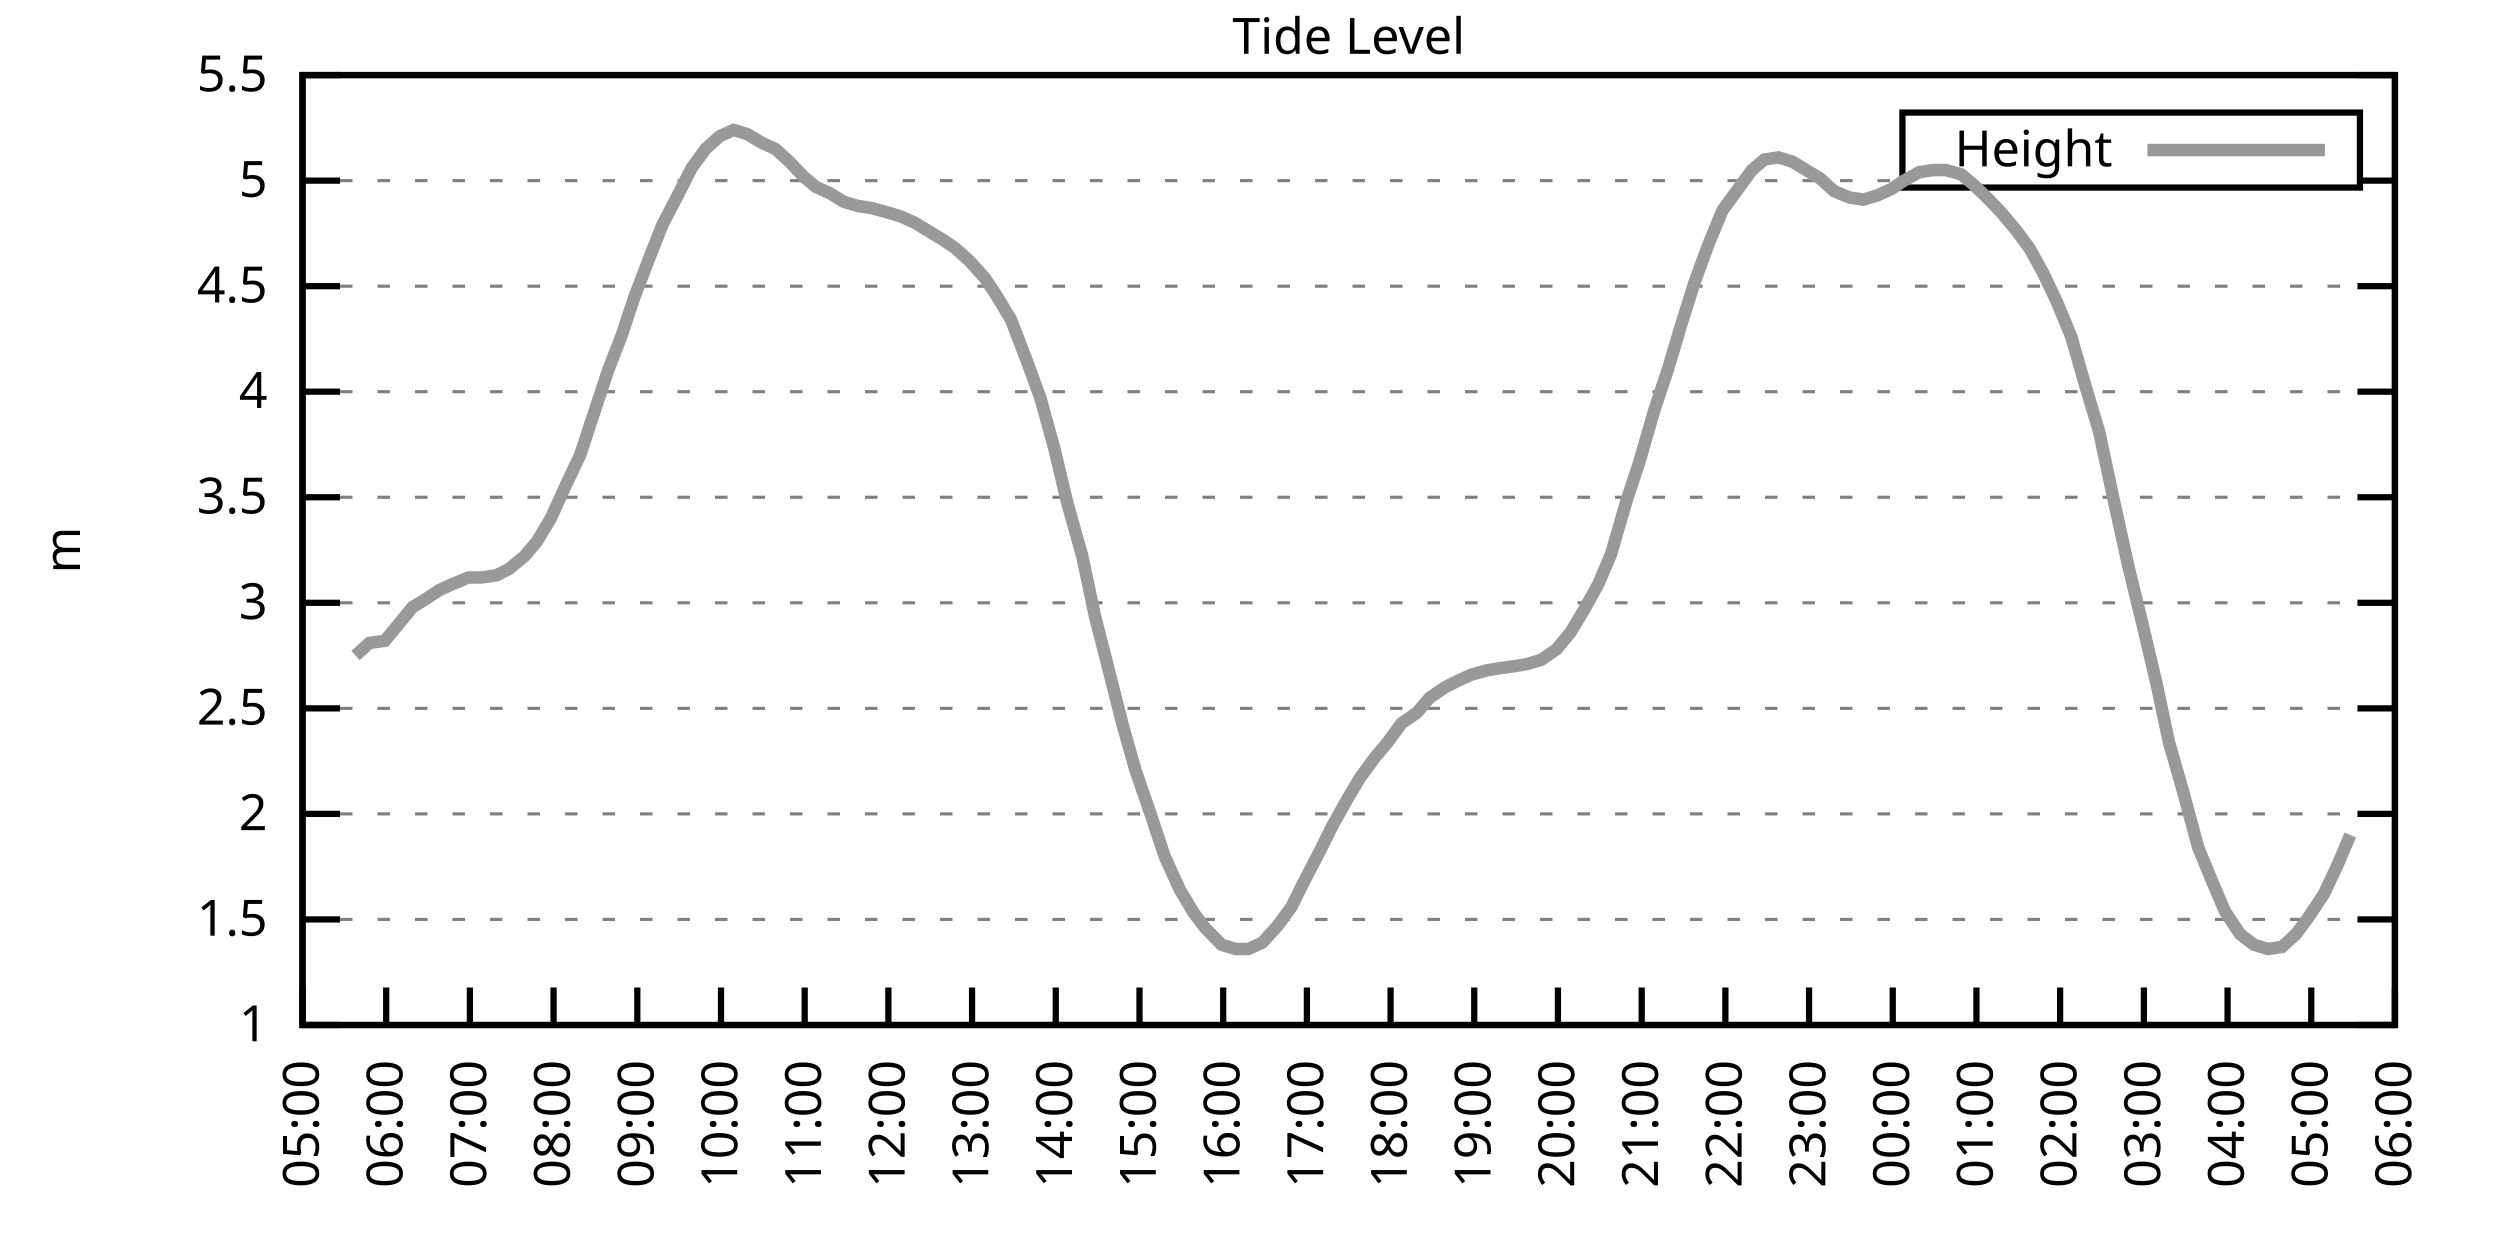
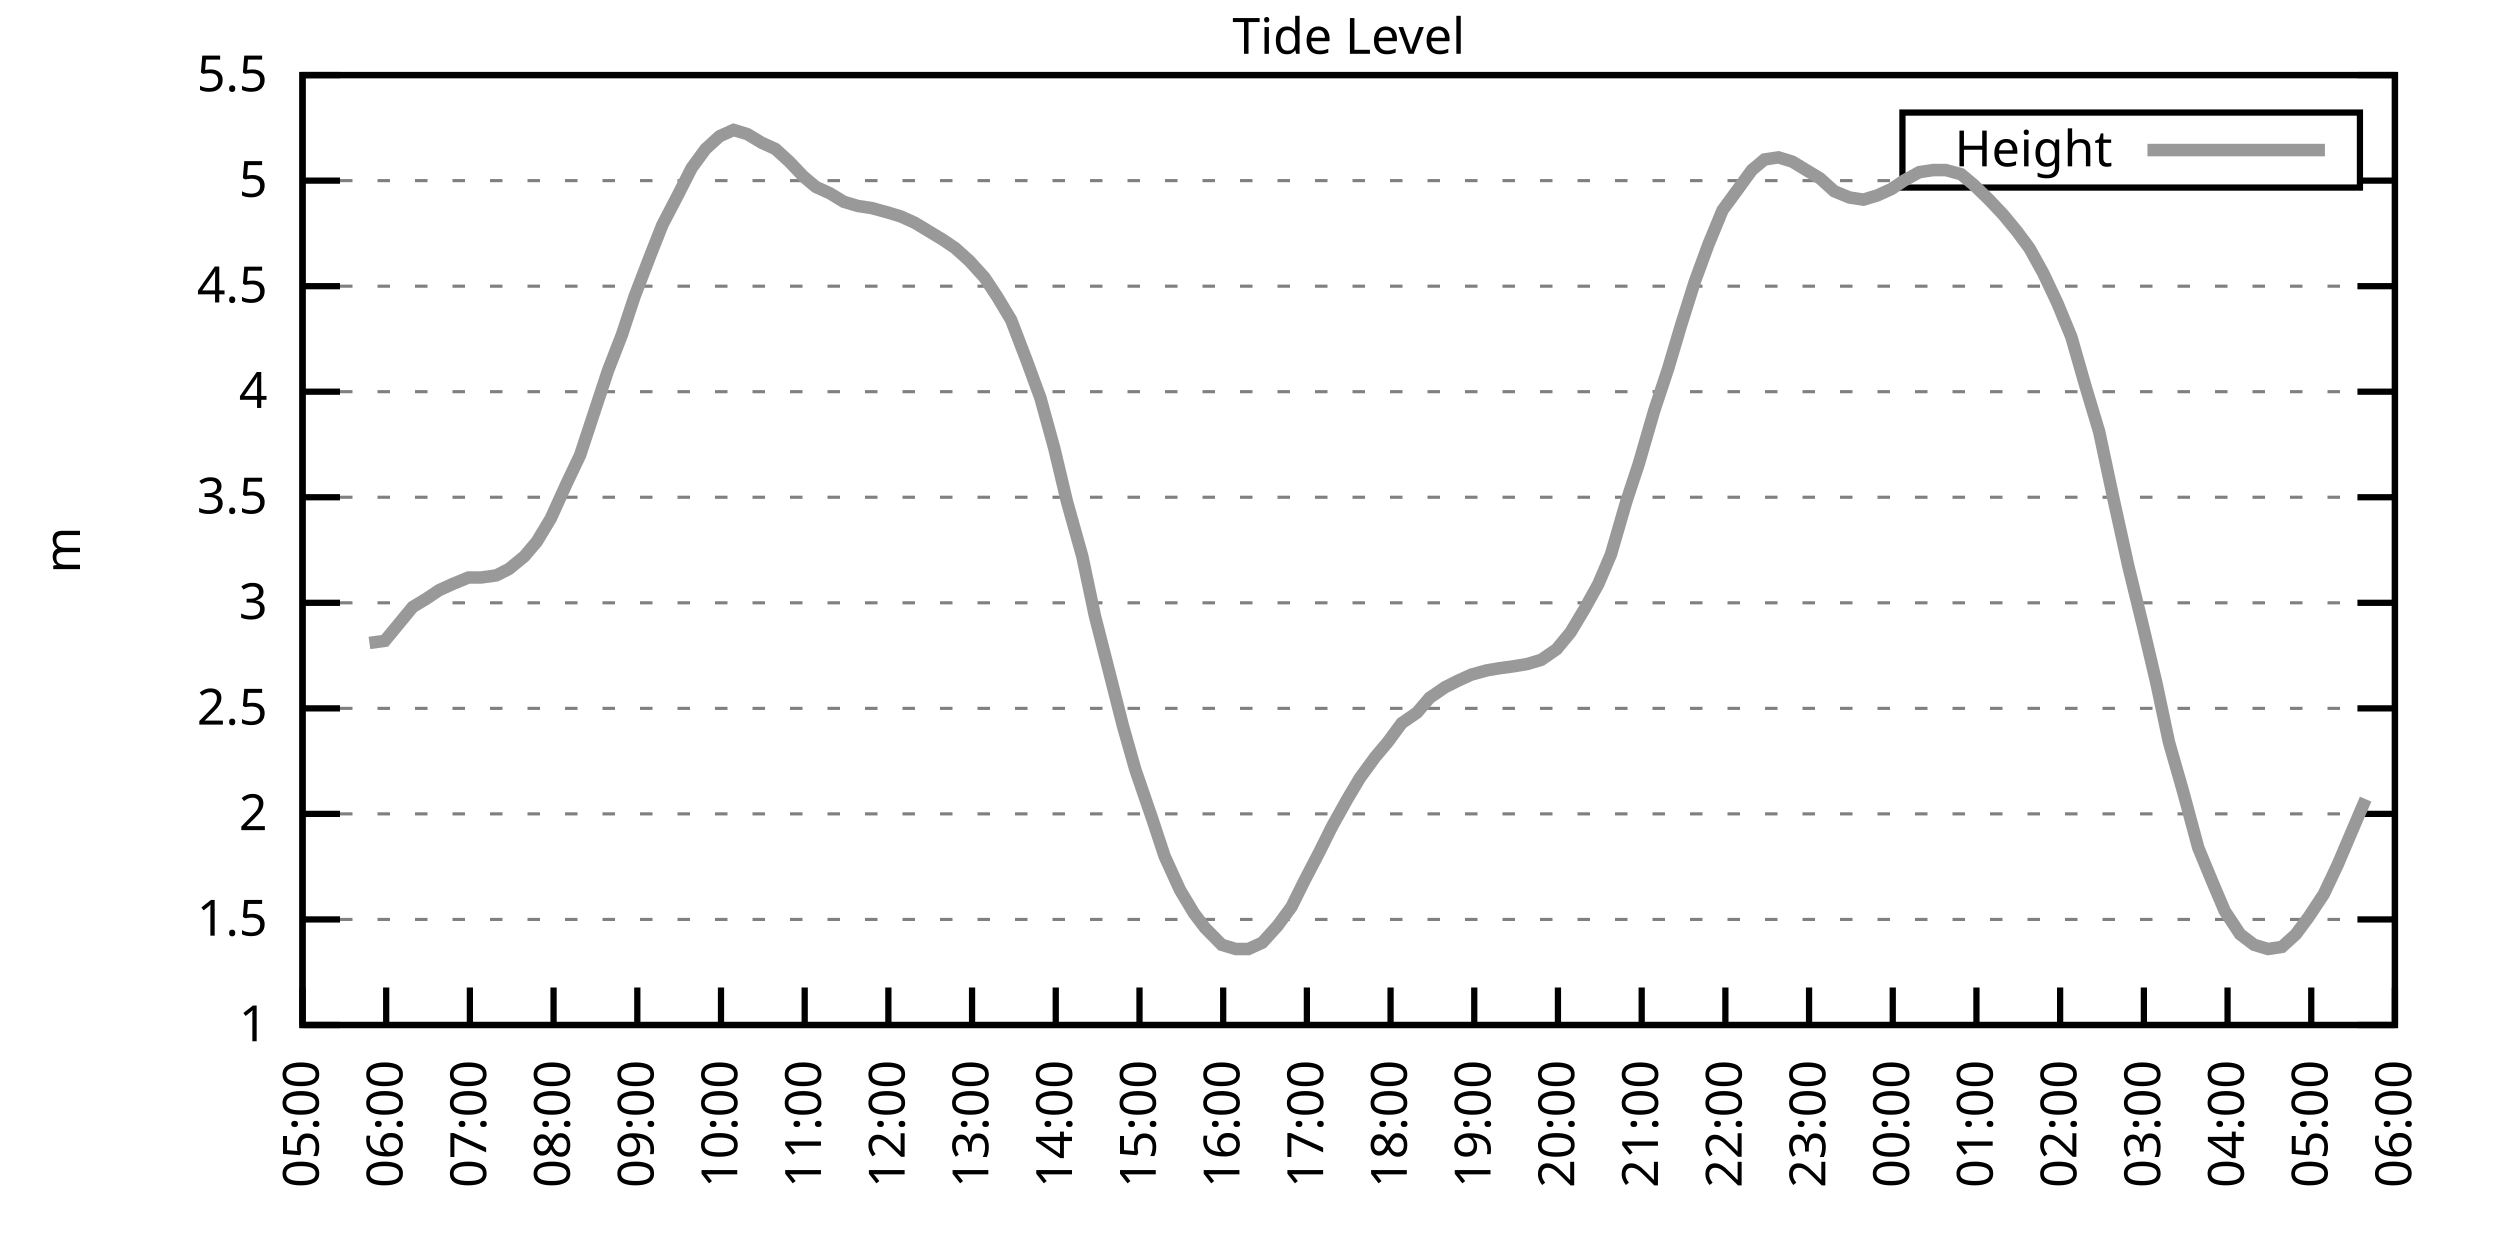
<svg xmlns="http://www.w3.org/2000/svg" xmlns:xlink="http://www.w3.org/1999/xlink" width="400" height="200" viewBox="0 0 400 200">
  <g id="gnuplot_canvas">
    <rect x="0" y="0" width="400" height="200" fill="none" />
    <defs>
      <circle id="gpDot" r="0.5" stroke-width="0.5" stroke="currentColor" />
      <path id="gpPt0" stroke-width="0.333" stroke="currentColor" d="M-1,0 h2 M0,-1 v2" />
      <path id="gpPt1" stroke-width="0.333" stroke="currentColor" d="M-1,-1 L1,1 M1,-1 L-1,1" />
      <path id="gpPt2" stroke-width="0.333" stroke="currentColor" d="M-1,0 L1,0 M0,-1 L0,1 M-1,-1 L1,1 M-1,1 L1,-1" />
      <rect id="gpPt3" stroke-width="0.333" stroke="currentColor" x="-1" y="-1" width="2" height="2" />
      <rect id="gpPt4" stroke-width="0.333" stroke="currentColor" fill="currentColor" x="-1" y="-1" width="2" height="2" />
      <circle id="gpPt5" stroke-width="0.333" stroke="currentColor" cx="0" cy="0" r="1" />
      <use xlink:href="#gpPt5" id="gpPt6" fill="currentColor" stroke="none" />
      <path id="gpPt7" stroke-width="0.333" stroke="currentColor" d="M0,-1.33 L-1.33,0.67 L1.33,0.67 z" />
      <use xlink:href="#gpPt7" id="gpPt8" fill="currentColor" stroke="none" />
      <use xlink:href="#gpPt7" id="gpPt9" stroke="currentColor" transform="rotate(180)" />
      <use xlink:href="#gpPt9" id="gpPt10" fill="currentColor" stroke="none" />
      <use xlink:href="#gpPt3" id="gpPt11" stroke="currentColor" transform="rotate(45)" />
      <use xlink:href="#gpPt11" id="gpPt12" fill="currentColor" stroke="none" />
      <path id="gpPt13" stroke-width="0.333" stroke="currentColor" d="M0,1.330 L1.265,0.411 L0.782,-1.067 L-0.782,-1.076 L-1.265,0.411 z" />
      <use xlink:href="#gpPt13" id="gpPt14" fill="currentColor" stroke="none" />
      <filter id="textbox" filterUnits="objectBoundingBox" x="0" y="0" height="1" width="1">
        <feFlood flood-color="white" flood-opacity="1" result="bgnd" />
        <feComposite in="SourceGraphic" in2="bgnd" operator="atop" />
      </filter>
      <filter id="greybox" filterUnits="objectBoundingBox" x="0" y="0" height="1" width="1">
        <feFlood flood-color="lightgrey" flood-opacity="1" result="grey" />
        <feComposite in="SourceGraphic" in2="grey" operator="atop" />
      </filter>
    </defs>
    <g fill="none" color="white" stroke="currentColor" stroke-width="1.00" stroke-linecap="butt" stroke-linejoin="miter">
</g>
    <g fill="none" color="black" stroke="currentColor" stroke-width="1.00" stroke-linecap="butt" stroke-linejoin="miter">
      <g stroke="none" shape-rendering="crispEdges">
        <polygon fill="rgb(255, 255, 255)" points="48.40,164.00 383.18,164.00 383.18,12.02 48.40,12.02 " />
      </g>
    </g>
    <g fill="none" color="black" stroke="currentColor" stroke-width="1.00" stroke-linecap="butt" stroke-linejoin="miter">
</g>
    <g fill="none" color="black" stroke="black" stroke-width="0.50" stroke-linecap="butt" stroke-linejoin="miter">
</g>
    <g fill="none" color="gray" stroke="currentColor" stroke-width="0.50" stroke-linecap="butt" stroke-linejoin="miter">
      <path stroke="gray" stroke-dasharray="2,4" class="gridline" d="M48.40,164.00 L383.19,164.00  " />
    </g>
    <g fill="none" color="gray" stroke="gray" stroke-width="1.00" stroke-linecap="butt" stroke-linejoin="miter">
</g>
    <g fill="none" color="black" stroke="currentColor" stroke-width="1.00" stroke-linecap="butt" stroke-linejoin="miter">
      <path stroke="black" d="M48.40,164.00 L54.40,164.00 M383.19,164.00 L377.19,164.00  " />
      <g transform="translate(42.80,166.60)" stroke="none" fill="black" font-family="Sans" font-size="8.00" text-anchor="end">
        <text>
          <tspan font-family="Sans"> 1</tspan>
        </text>
      </g>
    </g>
    <g fill="none" color="black" stroke="currentColor" stroke-width="1.00" stroke-linecap="butt" stroke-linejoin="miter">
</g>
    <g fill="none" color="black" stroke="black" stroke-width="0.50" stroke-linecap="butt" stroke-linejoin="miter">
</g>
    <g fill="none" color="gray" stroke="currentColor" stroke-width="0.50" stroke-linecap="butt" stroke-linejoin="miter">
      <path stroke="gray" stroke-dasharray="2,4" class="gridline" d="M48.40,147.11 L383.19,147.11  " />
    </g>
    <g fill="none" color="gray" stroke="gray" stroke-width="1.00" stroke-linecap="butt" stroke-linejoin="miter">
</g>
    <g fill="none" color="black" stroke="currentColor" stroke-width="1.00" stroke-linecap="butt" stroke-linejoin="miter">
      <path stroke="black" d="M48.40,147.11 L54.40,147.11 M383.19,147.11 L377.19,147.11  " />
      <g transform="translate(42.80,149.71)" stroke="none" fill="black" font-family="Sans" font-size="8.00" text-anchor="end">
        <text>
          <tspan font-family="Sans"> 1.5</tspan>
        </text>
      </g>
    </g>
    <g fill="none" color="black" stroke="currentColor" stroke-width="1.00" stroke-linecap="butt" stroke-linejoin="miter">
</g>
    <g fill="none" color="black" stroke="black" stroke-width="0.50" stroke-linecap="butt" stroke-linejoin="miter">
</g>
    <g fill="none" color="gray" stroke="currentColor" stroke-width="0.50" stroke-linecap="butt" stroke-linejoin="miter">
      <path stroke="gray" stroke-dasharray="2,4" class="gridline" d="M48.40,130.22 L383.19,130.22  " />
    </g>
    <g fill="none" color="gray" stroke="gray" stroke-width="1.00" stroke-linecap="butt" stroke-linejoin="miter">
</g>
    <g fill="none" color="black" stroke="currentColor" stroke-width="1.00" stroke-linecap="butt" stroke-linejoin="miter">
      <path stroke="black" d="M48.40,130.22 L54.40,130.22 M383.19,130.22 L377.19,130.22  " />
      <g transform="translate(42.80,132.82)" stroke="none" fill="black" font-family="Sans" font-size="8.00" text-anchor="end">
        <text>
          <tspan font-family="Sans"> 2</tspan>
        </text>
      </g>
    </g>
    <g fill="none" color="black" stroke="currentColor" stroke-width="1.00" stroke-linecap="butt" stroke-linejoin="miter">
</g>
    <g fill="none" color="black" stroke="black" stroke-width="0.50" stroke-linecap="butt" stroke-linejoin="miter">
</g>
    <g fill="none" color="gray" stroke="currentColor" stroke-width="0.50" stroke-linecap="butt" stroke-linejoin="miter">
      <path stroke="gray" stroke-dasharray="2,4" class="gridline" d="M48.40,113.34 L383.19,113.34  " />
    </g>
    <g fill="none" color="gray" stroke="gray" stroke-width="1.00" stroke-linecap="butt" stroke-linejoin="miter">
</g>
    <g fill="none" color="black" stroke="currentColor" stroke-width="1.00" stroke-linecap="butt" stroke-linejoin="miter">
      <path stroke="black" d="M48.40,113.34 L54.40,113.34 M383.19,113.34 L377.19,113.34  " />
      <g transform="translate(42.80,115.94)" stroke="none" fill="black" font-family="Sans" font-size="8.00" text-anchor="end">
        <text>
          <tspan font-family="Sans"> 2.5</tspan>
        </text>
      </g>
    </g>
    <g fill="none" color="black" stroke="currentColor" stroke-width="1.00" stroke-linecap="butt" stroke-linejoin="miter">
</g>
    <g fill="none" color="black" stroke="black" stroke-width="0.50" stroke-linecap="butt" stroke-linejoin="miter">
</g>
    <g fill="none" color="gray" stroke="currentColor" stroke-width="0.50" stroke-linecap="butt" stroke-linejoin="miter">
      <path stroke="gray" stroke-dasharray="2,4" class="gridline" d="M48.40,96.45 L383.19,96.45  " />
    </g>
    <g fill="none" color="gray" stroke="gray" stroke-width="1.00" stroke-linecap="butt" stroke-linejoin="miter">
</g>
    <g fill="none" color="black" stroke="currentColor" stroke-width="1.00" stroke-linecap="butt" stroke-linejoin="miter">
      <path stroke="black" d="M48.40,96.45 L54.40,96.45 M383.19,96.45 L377.19,96.45  " />
      <g transform="translate(42.80,99.05)" stroke="none" fill="black" font-family="Sans" font-size="8.00" text-anchor="end">
        <text>
          <tspan font-family="Sans"> 3</tspan>
        </text>
      </g>
    </g>
    <g fill="none" color="black" stroke="currentColor" stroke-width="1.00" stroke-linecap="butt" stroke-linejoin="miter">
</g>
    <g fill="none" color="black" stroke="black" stroke-width="0.50" stroke-linecap="butt" stroke-linejoin="miter">
</g>
    <g fill="none" color="gray" stroke="currentColor" stroke-width="0.50" stroke-linecap="butt" stroke-linejoin="miter">
      <path stroke="gray" stroke-dasharray="2,4" class="gridline" d="M48.40,79.56 L383.19,79.56  " />
    </g>
    <g fill="none" color="gray" stroke="gray" stroke-width="1.00" stroke-linecap="butt" stroke-linejoin="miter">
</g>
    <g fill="none" color="black" stroke="currentColor" stroke-width="1.00" stroke-linecap="butt" stroke-linejoin="miter">
      <path stroke="black" d="M48.40,79.56 L54.40,79.56 M383.19,79.56 L377.19,79.56  " />
      <g transform="translate(42.80,82.16)" stroke="none" fill="black" font-family="Sans" font-size="8.00" text-anchor="end">
        <text>
          <tspan font-family="Sans"> 3.5</tspan>
        </text>
      </g>
    </g>
    <g fill="none" color="black" stroke="currentColor" stroke-width="1.00" stroke-linecap="butt" stroke-linejoin="miter">
</g>
    <g fill="none" color="black" stroke="black" stroke-width="0.50" stroke-linecap="butt" stroke-linejoin="miter">
</g>
    <g fill="none" color="gray" stroke="currentColor" stroke-width="0.50" stroke-linecap="butt" stroke-linejoin="miter">
      <path stroke="gray" stroke-dasharray="2,4" class="gridline" d="M48.40,62.67 L383.19,62.67  " />
    </g>
    <g fill="none" color="gray" stroke="gray" stroke-width="1.00" stroke-linecap="butt" stroke-linejoin="miter">
</g>
    <g fill="none" color="black" stroke="currentColor" stroke-width="1.00" stroke-linecap="butt" stroke-linejoin="miter">
      <path stroke="black" d="M48.40,62.67 L54.40,62.67 M383.19,62.67 L377.19,62.67  " />
      <g transform="translate(42.80,65.27)" stroke="none" fill="black" font-family="Sans" font-size="8.00" text-anchor="end">
        <text>
          <tspan font-family="Sans"> 4</tspan>
        </text>
      </g>
    </g>
    <g fill="none" color="black" stroke="currentColor" stroke-width="1.00" stroke-linecap="butt" stroke-linejoin="miter">
</g>
    <g fill="none" color="black" stroke="black" stroke-width="0.50" stroke-linecap="butt" stroke-linejoin="miter">
</g>
    <g fill="none" color="gray" stroke="currentColor" stroke-width="0.50" stroke-linecap="butt" stroke-linejoin="miter">
      <path stroke="gray" stroke-dasharray="2,4" class="gridline" d="M48.40,45.79 L383.19,45.79  " />
    </g>
    <g fill="none" color="gray" stroke="gray" stroke-width="1.00" stroke-linecap="butt" stroke-linejoin="miter">
</g>
    <g fill="none" color="black" stroke="currentColor" stroke-width="1.00" stroke-linecap="butt" stroke-linejoin="miter">
      <path stroke="black" d="M48.40,45.79 L54.40,45.79 M383.19,45.79 L377.19,45.79  " />
      <g transform="translate(42.80,48.39)" stroke="none" fill="black" font-family="Sans" font-size="8.00" text-anchor="end">
        <text>
          <tspan font-family="Sans"> 4.5</tspan>
        </text>
      </g>
    </g>
    <g fill="none" color="black" stroke="currentColor" stroke-width="1.00" stroke-linecap="butt" stroke-linejoin="miter">
</g>
    <g fill="none" color="black" stroke="black" stroke-width="0.50" stroke-linecap="butt" stroke-linejoin="miter">
</g>
    <g fill="none" color="gray" stroke="currentColor" stroke-width="0.50" stroke-linecap="butt" stroke-linejoin="miter">
      <path stroke="gray" stroke-dasharray="2,4" class="gridline" d="M48.40,28.90 L304.39,28.90 M377.59,28.90 L383.19,28.90  " />
    </g>
    <g fill="none" color="gray" stroke="gray" stroke-width="1.00" stroke-linecap="butt" stroke-linejoin="miter">
</g>
    <g fill="none" color="black" stroke="currentColor" stroke-width="1.00" stroke-linecap="butt" stroke-linejoin="miter">
      <path stroke="black" d="M48.40,28.90 L54.40,28.90 M383.19,28.90 L377.19,28.90  " />
      <g transform="translate(42.80,31.50)" stroke="none" fill="black" font-family="Sans" font-size="8.00" text-anchor="end">
        <text>
          <tspan font-family="Sans"> 5</tspan>
        </text>
      </g>
    </g>
    <g fill="none" color="black" stroke="currentColor" stroke-width="1.00" stroke-linecap="butt" stroke-linejoin="miter">
</g>
    <g fill="none" color="black" stroke="black" stroke-width="0.50" stroke-linecap="butt" stroke-linejoin="miter">
</g>
    <g fill="none" color="gray" stroke="currentColor" stroke-width="0.50" stroke-linecap="butt" stroke-linejoin="miter">
      <path stroke="gray" stroke-dasharray="2,4" class="gridline" d="M48.40,12.01 L383.19,12.01  " />
    </g>
    <g fill="none" color="gray" stroke="gray" stroke-width="1.00" stroke-linecap="butt" stroke-linejoin="miter">
</g>
    <g fill="none" color="black" stroke="currentColor" stroke-width="1.00" stroke-linecap="butt" stroke-linejoin="miter">
      <path stroke="black" d="M48.40,12.01 L54.40,12.01 M383.19,12.01 L377.19,12.01  " />
      <g transform="translate(42.80,14.61)" stroke="none" fill="black" font-family="Sans" font-size="8.00" text-anchor="end">
        <text>
          <tspan font-family="Sans"> 5.5</tspan>
        </text>
      </g>
    </g>
    <g fill="none" color="black" stroke="currentColor" stroke-width="1.00" stroke-linecap="butt" stroke-linejoin="miter">
      <path stroke="black" d="M48.40,164.00 L48.40,158.00  " />
      <g transform="translate(51.00,169.60) rotate(270.00)" stroke="none" fill="black" font-family="Sans" font-size="8.00" text-anchor="end">
        <text>
          <tspan font-family="Sans">05:00</tspan>
        </text>
      </g>
    </g>
    <g fill="none" color="black" stroke="currentColor" stroke-width="1.00" stroke-linecap="butt" stroke-linejoin="miter">
      <path stroke="black" d="M61.79,164.00 L61.79,158.00  " />
      <g transform="translate(64.39,169.60) rotate(270.00)" stroke="none" fill="black" font-family="Sans" font-size="8.00" text-anchor="end">
        <text>
          <tspan font-family="Sans">06:00</tspan>
        </text>
      </g>
    </g>
    <g fill="none" color="black" stroke="currentColor" stroke-width="1.00" stroke-linecap="butt" stroke-linejoin="miter">
      <path stroke="black" d="M75.18,164.00 L75.18,158.00  " />
      <g transform="translate(77.78,169.60) rotate(270.00)" stroke="none" fill="black" font-family="Sans" font-size="8.00" text-anchor="end">
        <text>
          <tspan font-family="Sans">07:00</tspan>
        </text>
      </g>
    </g>
    <g fill="none" color="black" stroke="currentColor" stroke-width="1.00" stroke-linecap="butt" stroke-linejoin="miter">
      <path stroke="black" d="M88.57,164.00 L88.57,158.00  " />
      <g transform="translate(91.17,169.60) rotate(270.00)" stroke="none" fill="black" font-family="Sans" font-size="8.00" text-anchor="end">
        <text>
          <tspan font-family="Sans">08:00</tspan>
        </text>
      </g>
    </g>
    <g fill="none" color="black" stroke="currentColor" stroke-width="1.00" stroke-linecap="butt" stroke-linejoin="miter">
      <path stroke="black" d="M101.97,164.00 L101.97,158.00  " />
      <g transform="translate(104.57,169.60) rotate(270.00)" stroke="none" fill="black" font-family="Sans" font-size="8.00" text-anchor="end">
        <text>
          <tspan font-family="Sans">09:00</tspan>
        </text>
      </g>
    </g>
    <g fill="none" color="black" stroke="currentColor" stroke-width="1.00" stroke-linecap="butt" stroke-linejoin="miter">
      <path stroke="black" d="M115.36,164.00 L115.36,158.00  " />
      <g transform="translate(117.96,169.60) rotate(270.00)" stroke="none" fill="black" font-family="Sans" font-size="8.00" text-anchor="end">
        <text>
          <tspan font-family="Sans">10:00</tspan>
        </text>
      </g>
    </g>
    <g fill="none" color="black" stroke="currentColor" stroke-width="1.00" stroke-linecap="butt" stroke-linejoin="miter">
      <path stroke="black" d="M128.75,164.00 L128.75,158.00  " />
      <g transform="translate(131.35,169.60) rotate(270.00)" stroke="none" fill="black" font-family="Sans" font-size="8.00" text-anchor="end">
        <text>
          <tspan font-family="Sans">11:00</tspan>
        </text>
      </g>
    </g>
    <g fill="none" color="black" stroke="currentColor" stroke-width="1.00" stroke-linecap="butt" stroke-linejoin="miter">
      <path stroke="black" d="M142.14,164.00 L142.14,158.00  " />
      <g transform="translate(144.74,169.60) rotate(270.00)" stroke="none" fill="black" font-family="Sans" font-size="8.00" text-anchor="end">
        <text>
          <tspan font-family="Sans">12:00</tspan>
        </text>
      </g>
    </g>
    <g fill="none" color="black" stroke="currentColor" stroke-width="1.00" stroke-linecap="butt" stroke-linejoin="miter">
      <path stroke="black" d="M155.53,164.00 L155.53,158.00  " />
      <g transform="translate(158.13,169.60) rotate(270.00)" stroke="none" fill="black" font-family="Sans" font-size="8.00" text-anchor="end">
        <text>
          <tspan font-family="Sans">13:00</tspan>
        </text>
      </g>
    </g>
    <g fill="none" color="black" stroke="currentColor" stroke-width="1.00" stroke-linecap="butt" stroke-linejoin="miter">
      <path stroke="black" d="M168.92,164.00 L168.92,158.00  " />
      <g transform="translate(171.52,169.60) rotate(270.00)" stroke="none" fill="black" font-family="Sans" font-size="8.00" text-anchor="end">
        <text>
          <tspan font-family="Sans">14:00</tspan>
        </text>
      </g>
    </g>
    <g fill="none" color="black" stroke="currentColor" stroke-width="1.00" stroke-linecap="butt" stroke-linejoin="miter">
      <path stroke="black" d="M182.32,164.00 L182.32,158.00  " />
      <g transform="translate(184.92,169.60) rotate(270.00)" stroke="none" fill="black" font-family="Sans" font-size="8.00" text-anchor="end">
        <text>
          <tspan font-family="Sans">15:00</tspan>
        </text>
      </g>
    </g>
    <g fill="none" color="black" stroke="currentColor" stroke-width="1.00" stroke-linecap="butt" stroke-linejoin="miter">
      <path stroke="black" d="M195.71,164.00 L195.71,158.00  " />
      <g transform="translate(198.31,169.60) rotate(270.00)" stroke="none" fill="black" font-family="Sans" font-size="8.00" text-anchor="end">
        <text>
          <tspan font-family="Sans">16:00</tspan>
        </text>
      </g>
    </g>
    <g fill="none" color="black" stroke="currentColor" stroke-width="1.00" stroke-linecap="butt" stroke-linejoin="miter">
      <path stroke="black" d="M209.10,164.00 L209.10,158.00  " />
      <g transform="translate(211.70,169.60) rotate(270.00)" stroke="none" fill="black" font-family="Sans" font-size="8.00" text-anchor="end">
        <text>
          <tspan font-family="Sans">17:00</tspan>
        </text>
      </g>
    </g>
    <g fill="none" color="black" stroke="currentColor" stroke-width="1.00" stroke-linecap="butt" stroke-linejoin="miter">
      <path stroke="black" d="M222.49,164.00 L222.49,158.00  " />
      <g transform="translate(225.09,169.60) rotate(270.00)" stroke="none" fill="black" font-family="Sans" font-size="8.00" text-anchor="end">
        <text>
          <tspan font-family="Sans">18:00</tspan>
        </text>
      </g>
    </g>
    <g fill="none" color="black" stroke="currentColor" stroke-width="1.00" stroke-linecap="butt" stroke-linejoin="miter">
      <path stroke="black" d="M235.88,164.00 L235.88,158.00  " />
      <g transform="translate(238.48,169.60) rotate(270.00)" stroke="none" fill="black" font-family="Sans" font-size="8.00" text-anchor="end">
        <text>
          <tspan font-family="Sans">19:00</tspan>
        </text>
      </g>
    </g>
    <g fill="none" color="black" stroke="currentColor" stroke-width="1.00" stroke-linecap="butt" stroke-linejoin="miter">
      <path stroke="black" d="M249.27,164.00 L249.27,158.00  " />
      <g transform="translate(251.87,169.60) rotate(270.00)" stroke="none" fill="black" font-family="Sans" font-size="8.00" text-anchor="end">
        <text>
          <tspan font-family="Sans">20:00</tspan>
        </text>
      </g>
    </g>
    <g fill="none" color="black" stroke="currentColor" stroke-width="1.00" stroke-linecap="butt" stroke-linejoin="miter">
      <path stroke="black" d="M262.67,164.00 L262.67,158.00  " />
      <g transform="translate(265.27,169.60) rotate(270.00)" stroke="none" fill="black" font-family="Sans" font-size="8.00" text-anchor="end">
        <text>
          <tspan font-family="Sans">21:00</tspan>
        </text>
      </g>
    </g>
    <g fill="none" color="black" stroke="currentColor" stroke-width="1.00" stroke-linecap="butt" stroke-linejoin="miter">
      <path stroke="black" d="M276.06,164.00 L276.06,158.00  " />
      <g transform="translate(278.66,169.60) rotate(270.00)" stroke="none" fill="black" font-family="Sans" font-size="8.00" text-anchor="end">
        <text>
          <tspan font-family="Sans">22:00</tspan>
        </text>
      </g>
    </g>
    <g fill="none" color="black" stroke="currentColor" stroke-width="1.00" stroke-linecap="butt" stroke-linejoin="miter">
      <path stroke="black" d="M289.45,164.00 L289.45,158.00  " />
      <g transform="translate(292.05,169.60) rotate(270.00)" stroke="none" fill="black" font-family="Sans" font-size="8.00" text-anchor="end">
        <text>
          <tspan font-family="Sans">23:00</tspan>
        </text>
      </g>
    </g>
    <g fill="none" color="black" stroke="currentColor" stroke-width="1.00" stroke-linecap="butt" stroke-linejoin="miter">
      <path stroke="black" d="M302.84,164.00 L302.84,158.00  " />
      <g transform="translate(305.44,169.60) rotate(270.00)" stroke="none" fill="black" font-family="Sans" font-size="8.00" text-anchor="end">
        <text>
          <tspan font-family="Sans">00:00</tspan>
        </text>
      </g>
    </g>
    <g fill="none" color="black" stroke="currentColor" stroke-width="1.00" stroke-linecap="butt" stroke-linejoin="miter">
      <path stroke="black" d="M316.23,164.00 L316.23,158.00  " />
      <g transform="translate(318.83,169.60) rotate(270.00)" stroke="none" fill="black" font-family="Sans" font-size="8.00" text-anchor="end">
        <text>
          <tspan font-family="Sans">01:00</tspan>
        </text>
      </g>
    </g>
    <g fill="none" color="black" stroke="currentColor" stroke-width="1.00" stroke-linecap="butt" stroke-linejoin="miter">
      <path stroke="black" d="M329.62,164.00 L329.62,158.00  " />
      <g transform="translate(332.22,169.60) rotate(270.00)" stroke="none" fill="black" font-family="Sans" font-size="8.00" text-anchor="end">
        <text>
          <tspan font-family="Sans">02:00</tspan>
        </text>
      </g>
    </g>
    <g fill="none" color="black" stroke="currentColor" stroke-width="1.00" stroke-linecap="butt" stroke-linejoin="miter">
      <path stroke="black" d="M343.02,164.00 L343.02,158.00  " />
      <g transform="translate(345.62,169.60) rotate(270.00)" stroke="none" fill="black" font-family="Sans" font-size="8.00" text-anchor="end">
        <text>
          <tspan font-family="Sans">03:00</tspan>
        </text>
      </g>
    </g>
    <g fill="none" color="black" stroke="currentColor" stroke-width="1.00" stroke-linecap="butt" stroke-linejoin="miter">
      <path stroke="black" d="M356.41,164.00 L356.41,158.00  " />
      <g transform="translate(359.01,169.60) rotate(270.00)" stroke="none" fill="black" font-family="Sans" font-size="8.00" text-anchor="end">
        <text>
          <tspan font-family="Sans">04:00</tspan>
        </text>
      </g>
    </g>
    <g fill="none" color="black" stroke="currentColor" stroke-width="1.00" stroke-linecap="butt" stroke-linejoin="miter">
      <path stroke="black" d="M369.80,164.00 L369.80,158.00  " />
      <g transform="translate(372.40,169.60) rotate(270.00)" stroke="none" fill="black" font-family="Sans" font-size="8.00" text-anchor="end">
        <text>
          <tspan font-family="Sans">05:00</tspan>
        </text>
      </g>
    </g>
    <g fill="none" color="black" stroke="currentColor" stroke-width="1.00" stroke-linecap="butt" stroke-linejoin="miter">
      <path stroke="black" d="M383.19,164.00 L383.19,158.00  " />
      <g transform="translate(385.79,169.60) rotate(270.00)" stroke="none" fill="black" font-family="Sans" font-size="8.00" text-anchor="end">
        <text>
          <tspan font-family="Sans">06:00</tspan>
        </text>
      </g>
    </g>
    <g fill="none" color="black" stroke="currentColor" stroke-width="1.00" stroke-linecap="butt" stroke-linejoin="miter">
</g>
    <g fill="none" color="black" stroke="currentColor" stroke-width="1.00" stroke-linecap="butt" stroke-linejoin="miter">
      <path stroke="black" d="M48.40,12.01 L48.40,164.00 L383.19,164.00 L383.19,12.01 L48.40,12.01 Z  " />
    </g>
    <g fill="none" color="black" stroke="currentColor" stroke-width="1.00" stroke-linecap="butt" stroke-linejoin="miter">
</g>
    <g fill="none" color="black" stroke="currentColor" stroke-width="1.00" stroke-linecap="butt" stroke-linejoin="miter">
      <path stroke="black" d="M304.39,30.01 L304.39,18.01 L377.59,18.01 L377.59,30.01 L304.39,30.01 Z  " />
    </g>
    <g id="Tide_level_plot_1">
      <g fill="none" color="white" stroke="black" stroke-width="2.00" stroke-linecap="butt" stroke-linejoin="miter">
</g>
      <g fill="none" color="black" stroke="currentColor" stroke-width="2.00" stroke-linecap="butt" stroke-linejoin="miter">
        <g transform="translate(337.99,26.61)" stroke="none" fill="black" font-family="Sans" font-size="8.00" text-anchor="end">
          <text>
            <tspan font-family="Sans">Height</tspan>
          </text>
        </g>
      </g>
      <g fill="none" color="black" stroke="currentColor" stroke-width="2.00" stroke-linecap="butt" stroke-linejoin="miter">
-         <path stroke="rgb(153, 153, 153)" d="M343.59,24.01 L371.99,24.01 M56.88,104.89 L59.11,102.87 L61.57,102.53 L63.80,99.83 L66.03,97.12 L68.26,95.77   L70.27,94.42 L72.50,93.41 L74.96,92.40 L76.97,92.40 L79.42,92.06 L81.43,91.04 L83.89,89.02 L85.90,86.65   L88.13,82.94 L90.58,77.53 L92.82,72.81 L95.05,66.05 L97.28,59.30 L99.51,53.55 L101.52,47.47 L103.98,41.06   L105.98,35.99 L108.44,31.26 L110.67,26.87 L112.90,23.83 L115.13,21.80 L117.37,20.79 L119.60,21.47 L121.83,22.82   L124.06,23.83 L126.29,25.86 L128.53,28.22 L130.54,29.91 L132.77,30.92 L135.00,32.28 L137.23,32.95 L139.46,33.29   L141.92,33.96 L144.15,34.64 L146.38,35.65 L148.61,37.00 L150.85,38.35 L152.85,39.71 L155.09,41.73 L157.54,44.43   L159.55,47.47 L161.78,51.19 L164.24,57.61 L166.47,63.69 L168.70,71.79 L170.71,80.24 L173.17,89.02 L175.17,98.48   L177.41,107.26 L179.64,116.04 L181.65,123.13 L184.32,130.90 L186.33,136.98 L188.79,142.38 L191.02,146.10 L192.81,148.46   L195.48,151.17 L197.72,151.84 L199.73,151.84 L201.96,150.83 L204.41,148.13 L206.64,145.09 L208.65,141.03 L211.11,136.30   L213.12,132.25 L215.57,127.86 L217.58,124.48 L220.04,121.11 L222.04,118.74 L224.28,115.70 L226.73,114.01 L228.74,111.65   L231.20,109.96 L233.20,108.95 L235.44,107.93 L237.89,107.26 L239.90,106.92 L242.36,106.58 L244.36,106.24 L246.60,105.57   L249.05,103.88 L251.28,101.18 L253.51,97.46 L255.75,93.41 L257.76,88.68 L260.21,80.24 L262.22,74.16 L264.67,65.71   L266.91,58.96 L268.92,52.20 L271.15,45.11 L273.38,39.03 L275.61,33.63 L277.84,30.59 L280.30,27.21 L282.31,25.52   L284.54,25.18 L286.77,25.86 L289.00,27.21 L291.23,28.56 L293.47,30.59 L295.92,31.60 L298.15,31.94 L300.39,31.26   L302.62,30.25 L304.63,28.90 L307.08,27.55 L309.31,27.21 L311.32,27.21 L313.78,27.88 L315.79,29.57 L318.24,31.94   L320.47,34.30 L322.70,37.00 L324.71,39.71 L326.95,43.76 L329.18,48.49 L331.41,53.89 L333.64,61.66 L335.87,69.09   L338.10,79.56 L340.56,90.71 L342.79,99.83 L345.02,109.28 L347.03,118.74 L349.26,126.51 L351.72,135.63 L353.95,141.03   L355.96,145.76 L358.42,149.48 L360.65,151.17 L362.88,151.84 L365.11,151.50 L367.34,149.48 L369.35,146.77 L371.81,143.06   L374.04,138.33 L376.05,133.60  " />
+         <path stroke="rgb(153, 153, 153)" d="M343.59,24.01 L371.99,24.01 M59.11,102.87 L61.57,102.53 L63.80,99.83 L66.03,97.12 L68.26,95.77 L70.27,94.42   L72.50,93.41 L74.96,92.40 L76.97,92.40 L79.42,92.06 L81.43,91.04 L83.89,89.02 L85.90,86.65 L88.13,82.94   L90.58,77.53 L92.82,72.81 L95.05,66.05 L97.28,59.30 L99.51,53.55 L101.52,47.47 L103.98,41.06 L105.98,35.99   L108.44,31.26 L110.67,26.87 L112.90,23.83 L115.13,21.80 L117.37,20.79 L119.60,21.47 L121.83,22.82 L124.06,23.83   L126.29,25.86 L128.53,28.22 L130.54,29.91 L132.77,30.92 L135.00,32.28 L137.23,32.95 L139.46,33.29 L141.92,33.96   L144.15,34.64 L146.38,35.65 L148.61,37.00 L150.85,38.35 L152.85,39.71 L155.09,41.73 L157.54,44.43 L159.55,47.47   L161.78,51.19 L164.24,57.61 L166.47,63.69 L168.70,71.79 L170.71,80.24 L173.17,89.02 L175.17,98.48 L177.41,107.26   L179.64,116.04 L181.65,123.13 L184.32,130.90 L186.33,136.98 L188.79,142.38 L191.02,146.10 L192.81,148.46 L195.48,151.17   L197.72,151.84 L199.73,151.84 L201.96,150.83 L204.41,148.13 L206.64,145.09 L208.65,141.03 L211.11,136.30 L213.12,132.25   L215.57,127.86 L217.58,124.48 L220.04,121.11 L222.04,118.74 L224.28,115.70 L226.73,114.01 L228.74,111.65 L231.20,109.96   L233.20,108.95 L235.44,107.93 L237.89,107.26 L239.90,106.92 L242.36,106.58 L244.36,106.24 L246.60,105.57 L249.05,103.88   L251.28,101.18 L253.51,97.46 L255.75,93.41 L257.76,88.68 L260.21,80.24 L262.22,74.16 L264.67,65.71 L266.91,58.96   L268.92,52.20 L271.15,45.11 L273.38,39.03 L275.61,33.63 L277.84,30.59 L280.30,27.21 L282.31,25.52 L284.54,25.18   L286.77,25.86 L289.00,27.21 L291.23,28.56 L293.47,30.59 L295.92,31.60 L298.15,31.94 L300.39,31.26 L302.62,30.25   L304.63,28.90 L307.08,27.55 L309.31,27.21 L311.32,27.21 L313.78,27.88 L315.79,29.57 L318.24,31.94 L320.47,34.30   L322.70,37.00 L324.71,39.71 L326.95,43.76 L329.18,48.49 L331.41,53.89 L333.64,61.66 L335.87,69.09 L338.10,79.56   L340.56,90.71 L342.79,99.83 L345.02,109.28 L347.03,118.74 L349.26,126.51 L351.72,135.63 L353.95,141.03 L355.96,145.76   L358.42,149.48 L360.65,151.17 L362.88,151.84 L365.11,151.50 L367.34,149.48 L369.35,146.77 L371.81,143.06 L374.04,138.33   L376.05,133.60 L378.50,127.86  " />
      </g>
    </g>
    <g fill="none" color="black" stroke="currentColor" stroke-width="2.00" stroke-linecap="butt" stroke-linejoin="miter">
</g>
    <g fill="none" color="black" stroke="black" stroke-width="1.00" stroke-linecap="butt" stroke-linejoin="miter">
</g>
    <g fill="none" color="black" stroke="currentColor" stroke-width="1.00" stroke-linecap="butt" stroke-linejoin="miter">
      <path stroke="black" d="M48.40,12.01 L48.40,164.00 L383.19,164.00 L383.19,12.01 L48.40,12.01 Z  " />
      <g transform="translate(12.80,88.01) rotate(270.00)" stroke="none" fill="black" font-family="Sans" font-size="8.00" text-anchor="middle">
        <text>
          <tspan font-family="Sans">m</tspan>
        </text>
      </g>
    </g>
    <g fill="none" color="black" stroke="currentColor" stroke-width="1.00" stroke-linecap="butt" stroke-linejoin="miter">
</g>
    <g fill="none" color="black" stroke="currentColor" stroke-width="1.00" stroke-linecap="butt" stroke-linejoin="miter">
      <g transform="translate(215.79,8.61)" stroke="none" fill="black" font-family="Sans" font-size="8.00" text-anchor="middle">
        <text>
          <tspan font-family="Sans">Tide Level</tspan>
        </text>
      </g>
    </g>
    <g fill="none" color="black" stroke="currentColor" stroke-width="1.00" stroke-linecap="butt" stroke-linejoin="miter">
</g>
  </g>
</svg>
